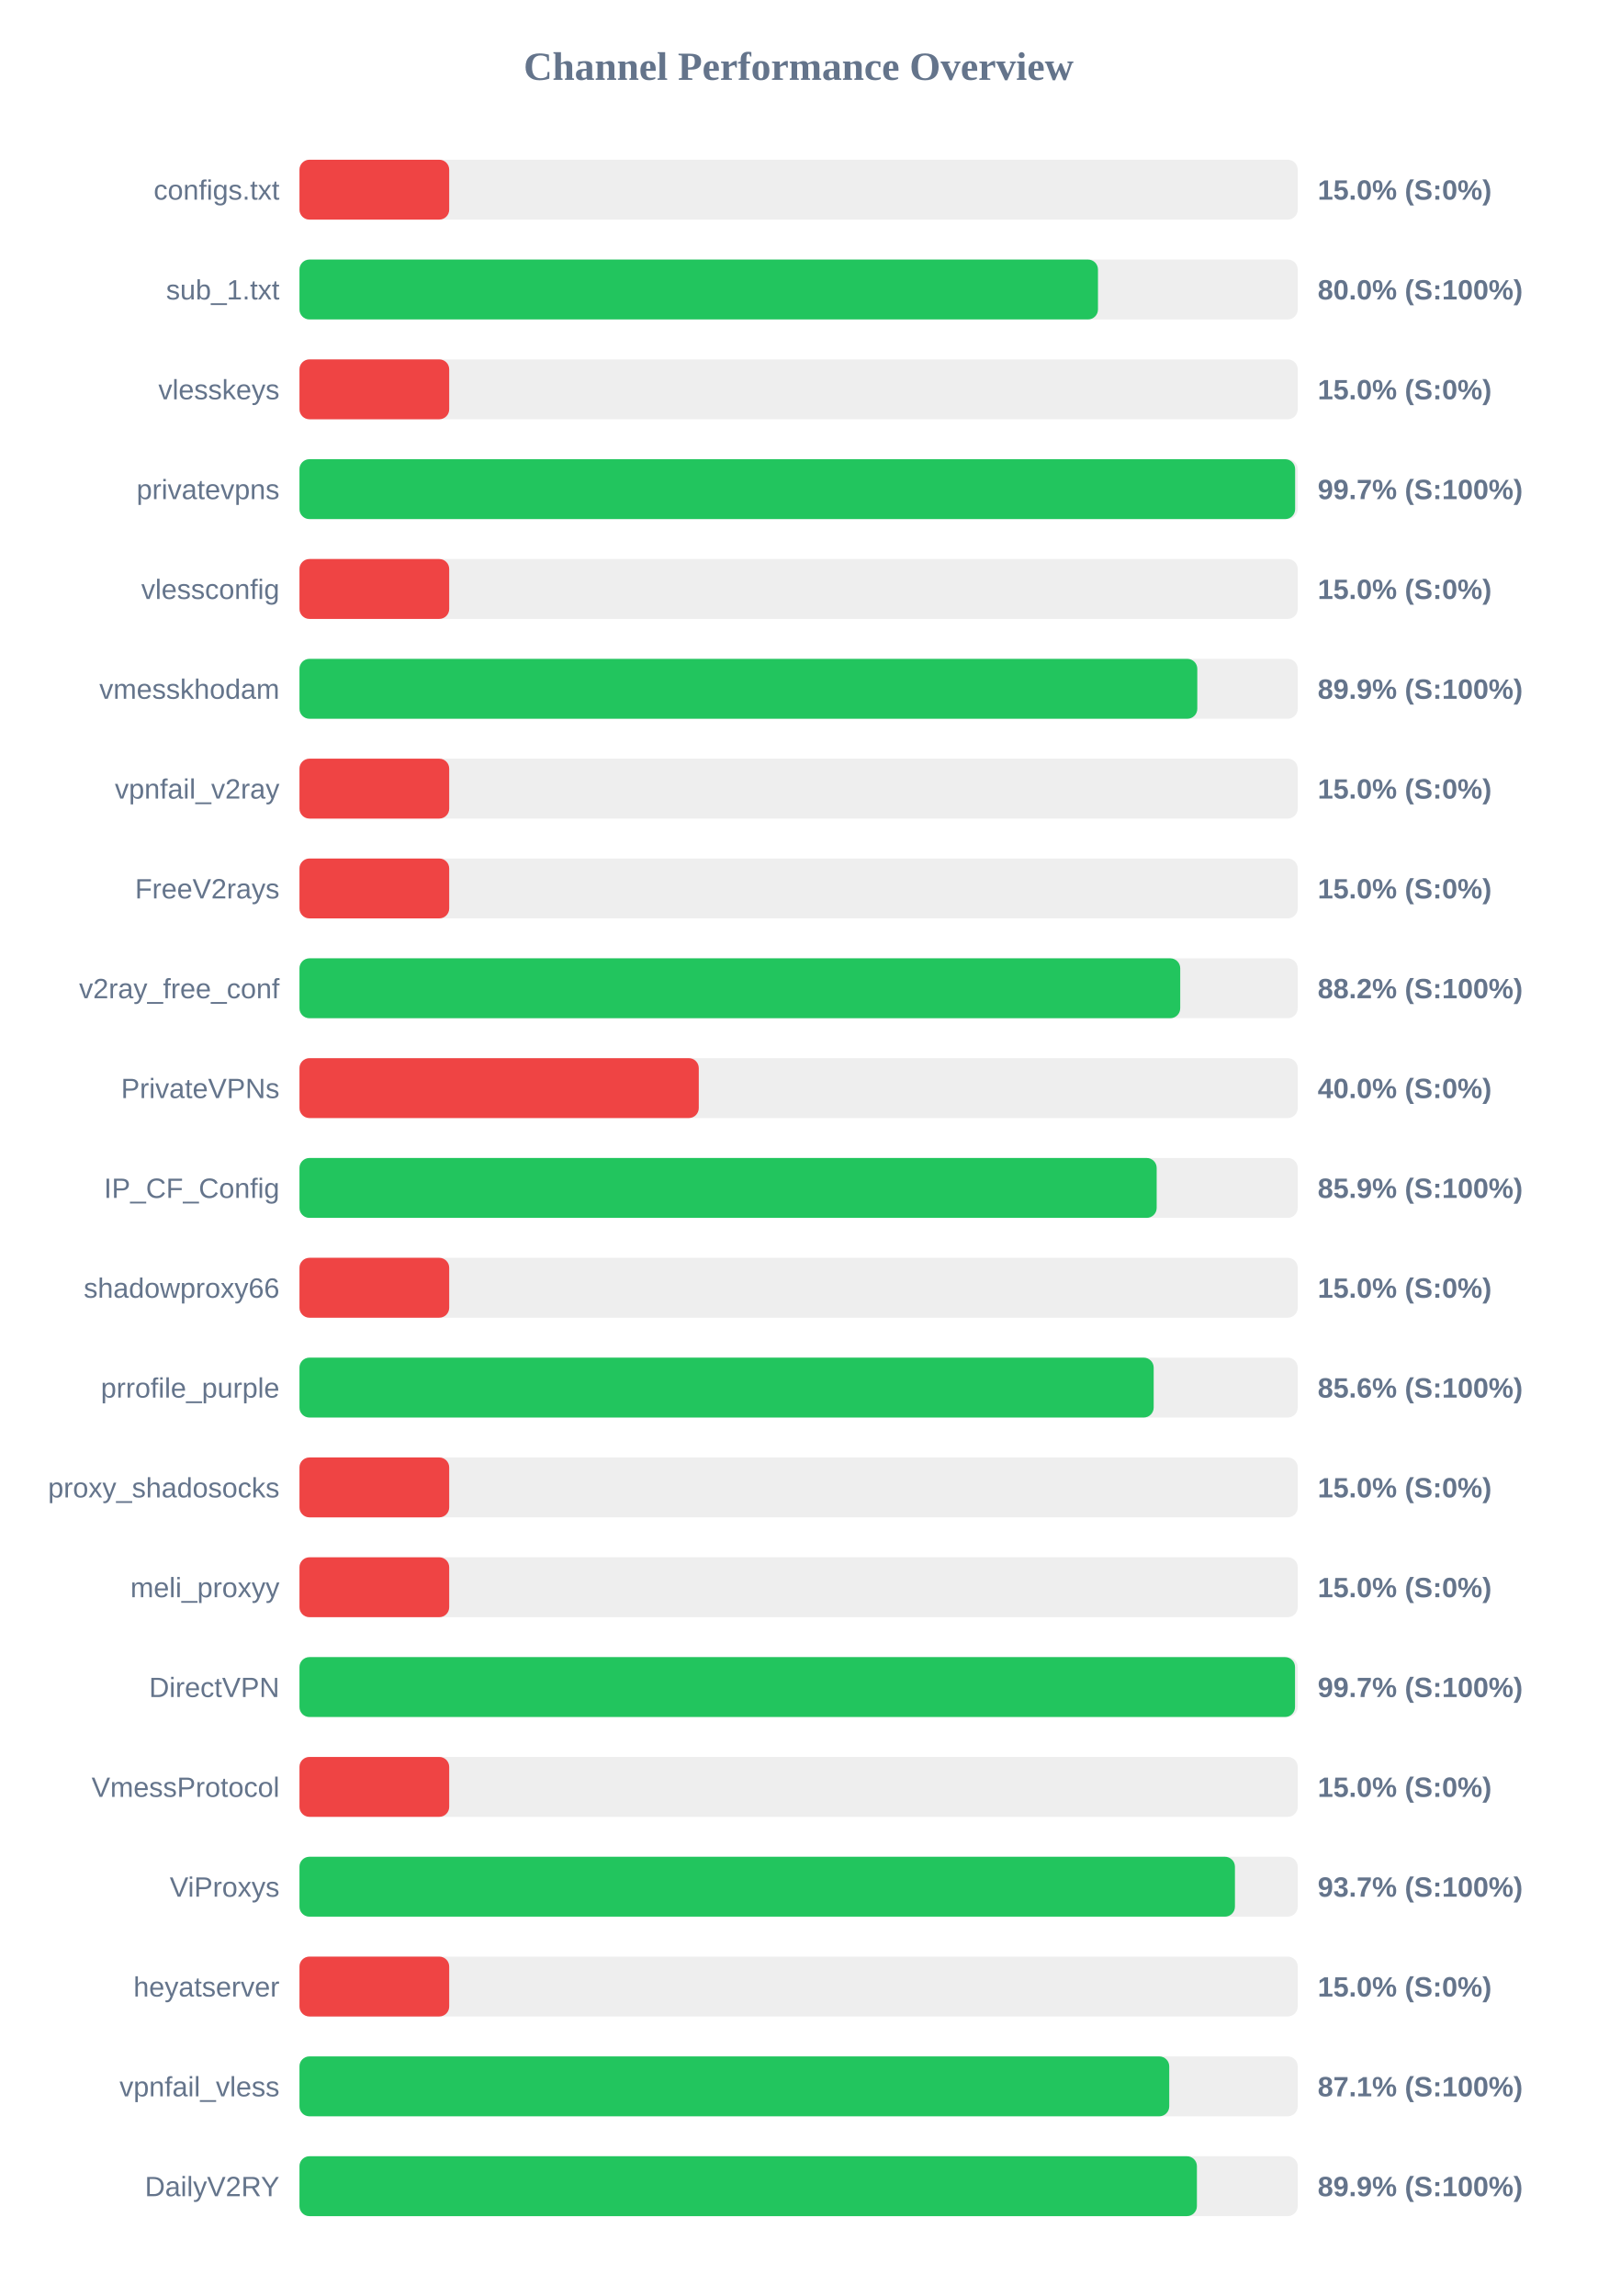
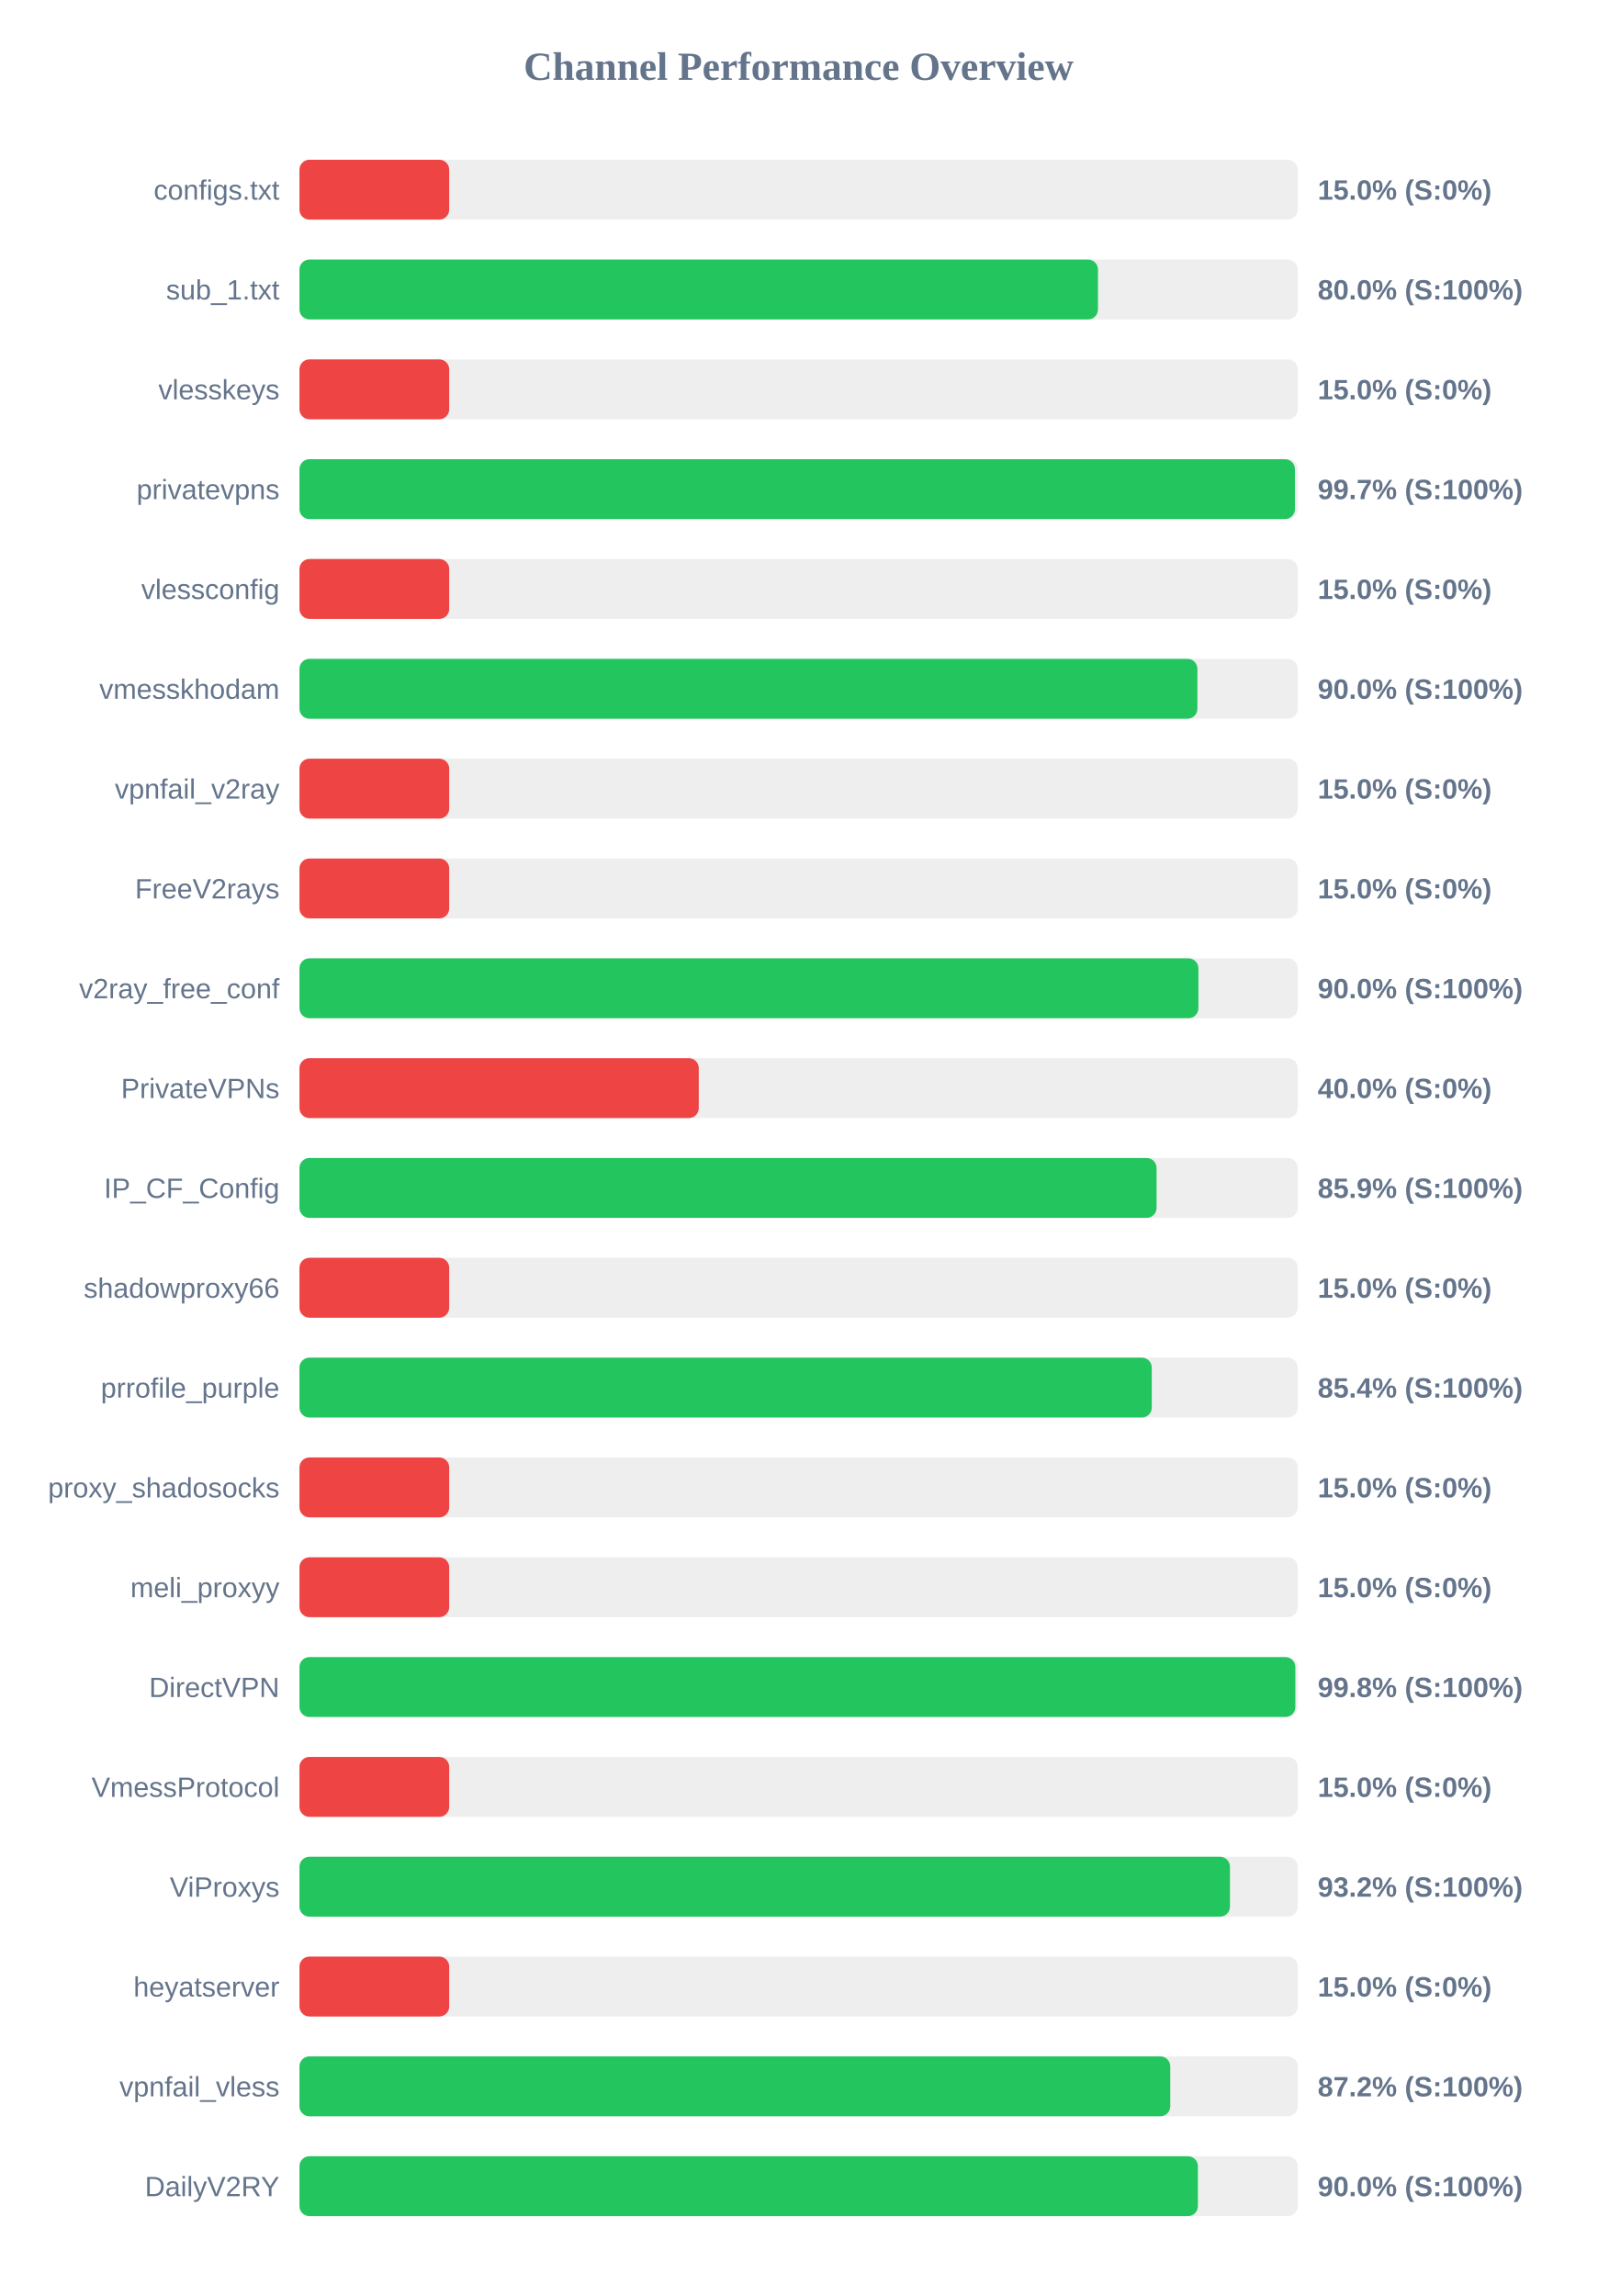
<svg xmlns="http://www.w3.org/2000/svg" width="800" height="1150" version="1.1">
  <style>
        .row { font: 14px Arial; fill: #64748b; }
        .score { font: bold 14px Arial; fill: #64748b; }
    </style>
  <text x="400" y="40" text-anchor="middle" font-size="20px" font-weight="bold" fill="#64748b">Channel Performance Overview</text>
  <rect x="150" y="80" width="500" height="30" fill="#eee" rx="5" />
  <rect x="150" y="80" width="75.0" height="30" fill="#ef4444" rx="5" />
  <text x="140" y="100" text-anchor="end" class="row">configs.txt</text>
  <text x="660" y="100" text-anchor="start" class="score">15.0% (S:0%)</text>
  <rect x="150" y="130" width="500" height="30" fill="#eee" rx="5" />
  <rect x="150" y="130" width="399.95" height="30" fill="#22c55e" rx="5" />
  <text x="140" y="150" text-anchor="end" class="row">sub_1.txt</text>
  <text x="660" y="150" text-anchor="start" class="score">80.0% (S:100%)</text>
  <rect x="150" y="180" width="500" height="30" fill="#eee" rx="5" />
  <rect x="150" y="180" width="75.0" height="30" fill="#ef4444" rx="5" />
  <text x="140" y="200" text-anchor="end" class="row">vlesskeys</text>
  <text x="660" y="200" text-anchor="start" class="score">15.0% (S:0%)</text>
  <rect x="150" y="230" width="500" height="30" fill="#eee" rx="5" />
-   <rect x="150" y="230" width="498.7" height="30" fill="#22c55e" rx="5" />
+   <rect x="150" y="230" width="498.6" height="30" fill="#22c55e" rx="5" />
  <text x="140" y="250" text-anchor="end" class="row">privatevpns</text>
  <text x="660" y="250" text-anchor="start" class="score">99.7% (S:100%)</text>
  <rect x="150" y="280" width="500" height="30" fill="#eee" rx="5" />
  <rect x="150" y="280" width="75.0" height="30" fill="#ef4444" rx="5" />
  <text x="140" y="300" text-anchor="end" class="row">vlessconfig</text>
  <text x="660" y="300" text-anchor="start" class="score">15.0% (S:0%)</text>
  <rect x="150" y="330" width="500" height="30" fill="#eee" rx="5" />
-   <rect x="150" y="330" width="449.7" height="30" fill="#22c55e" rx="5" />
+   <rect x="150" y="330" width="449.75" height="30" fill="#22c55e" rx="5" />
  <text x="140" y="350" text-anchor="end" class="row">vmesskhodam</text>
-   <text x="660" y="350" text-anchor="start" class="score">89.9% (S:100%)</text>
+   <text x="660" y="350" text-anchor="start" class="score">90.0% (S:100%)</text>
  <rect x="150" y="380" width="500" height="30" fill="#eee" rx="5" />
  <rect x="150" y="380" width="75.0" height="30" fill="#ef4444" rx="5" />
  <text x="140" y="400" text-anchor="end" class="row">vpnfail_v2ray</text>
  <text x="660" y="400" text-anchor="start" class="score">15.0% (S:0%)</text>
  <rect x="150" y="430" width="500" height="30" fill="#eee" rx="5" />
  <rect x="150" y="430" width="75.0" height="30" fill="#ef4444" rx="5" />
  <text x="140" y="450" text-anchor="end" class="row">FreeV2rays</text>
  <text x="660" y="450" text-anchor="start" class="score">15.0% (S:0%)</text>
  <rect x="150" y="480" width="500" height="30" fill="#eee" rx="5" />
-   <rect x="150" y="480" width="441.15" height="30" fill="#22c55e" rx="5" />
+   <rect x="150" y="480" width="450.25" height="30" fill="#22c55e" rx="5" />
  <text x="140" y="500" text-anchor="end" class="row">v2ray_free_conf</text>
-   <text x="660" y="500" text-anchor="start" class="score">88.2% (S:100%)</text>
+   <text x="660" y="500" text-anchor="start" class="score">90.0% (S:100%)</text>
  <rect x="150" y="530" width="500" height="30" fill="#eee" rx="5" />
  <rect x="150" y="530" width="200.0" height="30" fill="#ef4444" rx="5" />
  <text x="140" y="550" text-anchor="end" class="row">PrivateVPNs</text>
  <text x="660" y="550" text-anchor="start" class="score">40.0% (S:0%)</text>
  <rect x="150" y="580" width="500" height="30" fill="#eee" rx="5" />
-   <rect x="150" y="580" width="429.35" height="30" fill="#22c55e" rx="5" />
+   <rect x="150" y="580" width="429.3" height="30" fill="#22c55e" rx="5" />
  <text x="140" y="600" text-anchor="end" class="row">IP_CF_Config</text>
  <text x="660" y="600" text-anchor="start" class="score">85.9% (S:100%)</text>
  <rect x="150" y="630" width="500" height="30" fill="#eee" rx="5" />
  <rect x="150" y="630" width="75.0" height="30" fill="#ef4444" rx="5" />
  <text x="140" y="650" text-anchor="end" class="row">shadowproxy66</text>
  <text x="660" y="650" text-anchor="start" class="score">15.0% (S:0%)</text>
  <rect x="150" y="680" width="500" height="30" fill="#eee" rx="5" />
-   <rect x="150" y="680" width="427.85" height="30" fill="#22c55e" rx="5" />
+   <rect x="150" y="680" width="426.9" height="30" fill="#22c55e" rx="5" />
  <text x="140" y="700" text-anchor="end" class="row">prrofile_purple</text>
-   <text x="660" y="700" text-anchor="start" class="score">85.6% (S:100%)</text>
+   <text x="660" y="700" text-anchor="start" class="score">85.4% (S:100%)</text>
  <rect x="150" y="730" width="500" height="30" fill="#eee" rx="5" />
  <rect x="150" y="730" width="75.0" height="30" fill="#ef4444" rx="5" />
  <text x="140" y="750" text-anchor="end" class="row">proxy_shadosocks</text>
  <text x="660" y="750" text-anchor="start" class="score">15.0% (S:0%)</text>
  <rect x="150" y="780" width="500" height="30" fill="#eee" rx="5" />
  <rect x="150" y="780" width="75.0" height="30" fill="#ef4444" rx="5" />
  <text x="140" y="800" text-anchor="end" class="row">meli_proxyy</text>
  <text x="660" y="800" text-anchor="start" class="score">15.0% (S:0%)</text>
  <rect x="150" y="830" width="500" height="30" fill="#eee" rx="5" />
-   <rect x="150" y="830" width="498.65" height="30" fill="#22c55e" rx="5" />
+   <rect x="150" y="830" width="498.8" height="30" fill="#22c55e" rx="5" />
  <text x="140" y="850" text-anchor="end" class="row">DirectVPN</text>
-   <text x="660" y="850" text-anchor="start" class="score">99.7% (S:100%)</text>
+   <text x="660" y="850" text-anchor="start" class="score">99.8% (S:100%)</text>
  <rect x="150" y="880" width="500" height="30" fill="#eee" rx="5" />
  <rect x="150" y="880" width="75.0" height="30" fill="#ef4444" rx="5" />
  <text x="140" y="900" text-anchor="end" class="row">VmessProtocol</text>
  <text x="660" y="900" text-anchor="start" class="score">15.0% (S:0%)</text>
  <rect x="150" y="930" width="500" height="30" fill="#eee" rx="5" />
-   <rect x="150" y="930" width="468.55" height="30" fill="#22c55e" rx="5" />
+   <rect x="150" y="930" width="466.05" height="30" fill="#22c55e" rx="5" />
  <text x="140" y="950" text-anchor="end" class="row">ViProxys</text>
-   <text x="660" y="950" text-anchor="start" class="score">93.7% (S:100%)</text>
+   <text x="660" y="950" text-anchor="start" class="score">93.2% (S:100%)</text>
  <rect x="150" y="980" width="500" height="30" fill="#eee" rx="5" />
  <rect x="150" y="980" width="75.0" height="30" fill="#ef4444" rx="5" />
  <text x="140" y="1000" text-anchor="end" class="row">heyatserver</text>
  <text x="660" y="1000" text-anchor="start" class="score">15.0% (S:0%)</text>
  <rect x="150" y="1030" width="500" height="30" fill="#eee" rx="5" />
-   <rect x="150" y="1030" width="435.65" height="30" fill="#22c55e" rx="5" />
+   <rect x="150" y="1030" width="436.15" height="30" fill="#22c55e" rx="5" />
  <text x="140" y="1050" text-anchor="end" class="row">vpnfail_vless</text>
-   <text x="660" y="1050" text-anchor="start" class="score">87.1% (S:100%)</text>
+   <text x="660" y="1050" text-anchor="start" class="score">87.2% (S:100%)</text>
  <rect x="150" y="1080" width="500" height="30" fill="#eee" rx="5" />
-   <rect x="150" y="1080" width="449.5" height="30" fill="#22c55e" rx="5" />
+   <rect x="150" y="1080" width="450.0" height="30" fill="#22c55e" rx="5" />
  <text x="140" y="1100" text-anchor="end" class="row">DailyV2RY</text>
-   <text x="660" y="1100" text-anchor="start" class="score">89.9% (S:100%)</text>
+   <text x="660" y="1100" text-anchor="start" class="score">90.0% (S:100%)</text>
</svg>
